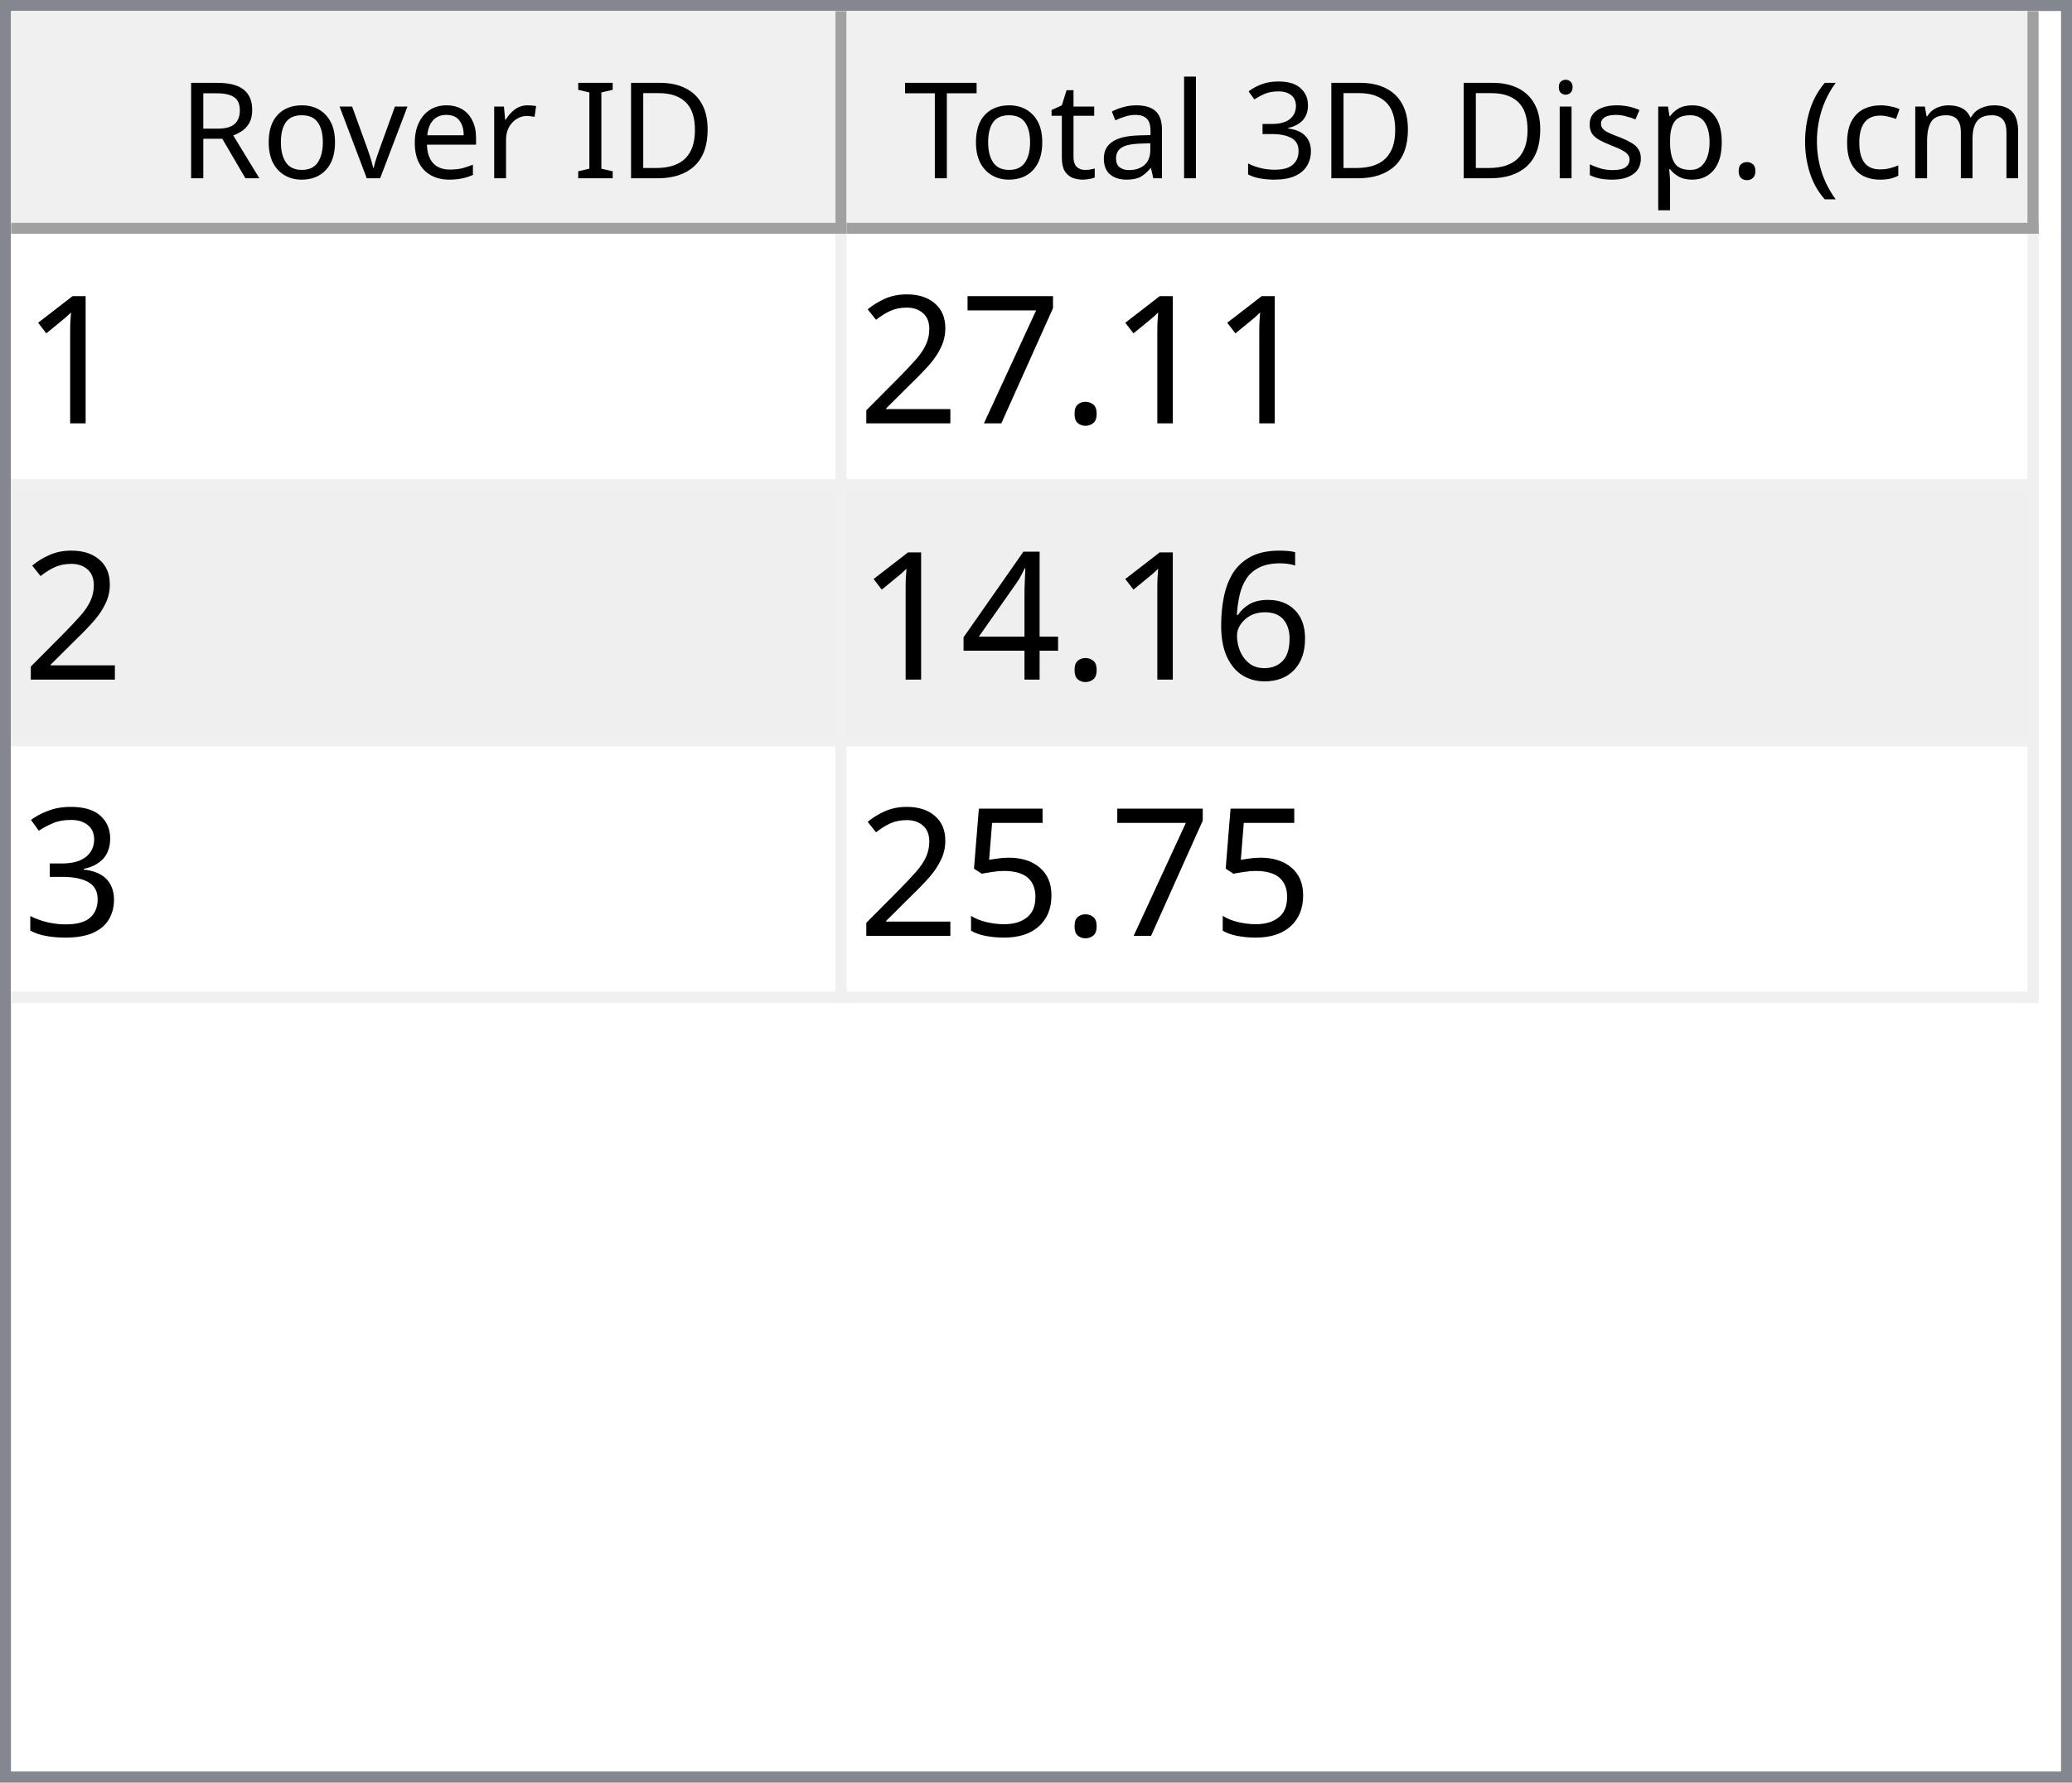
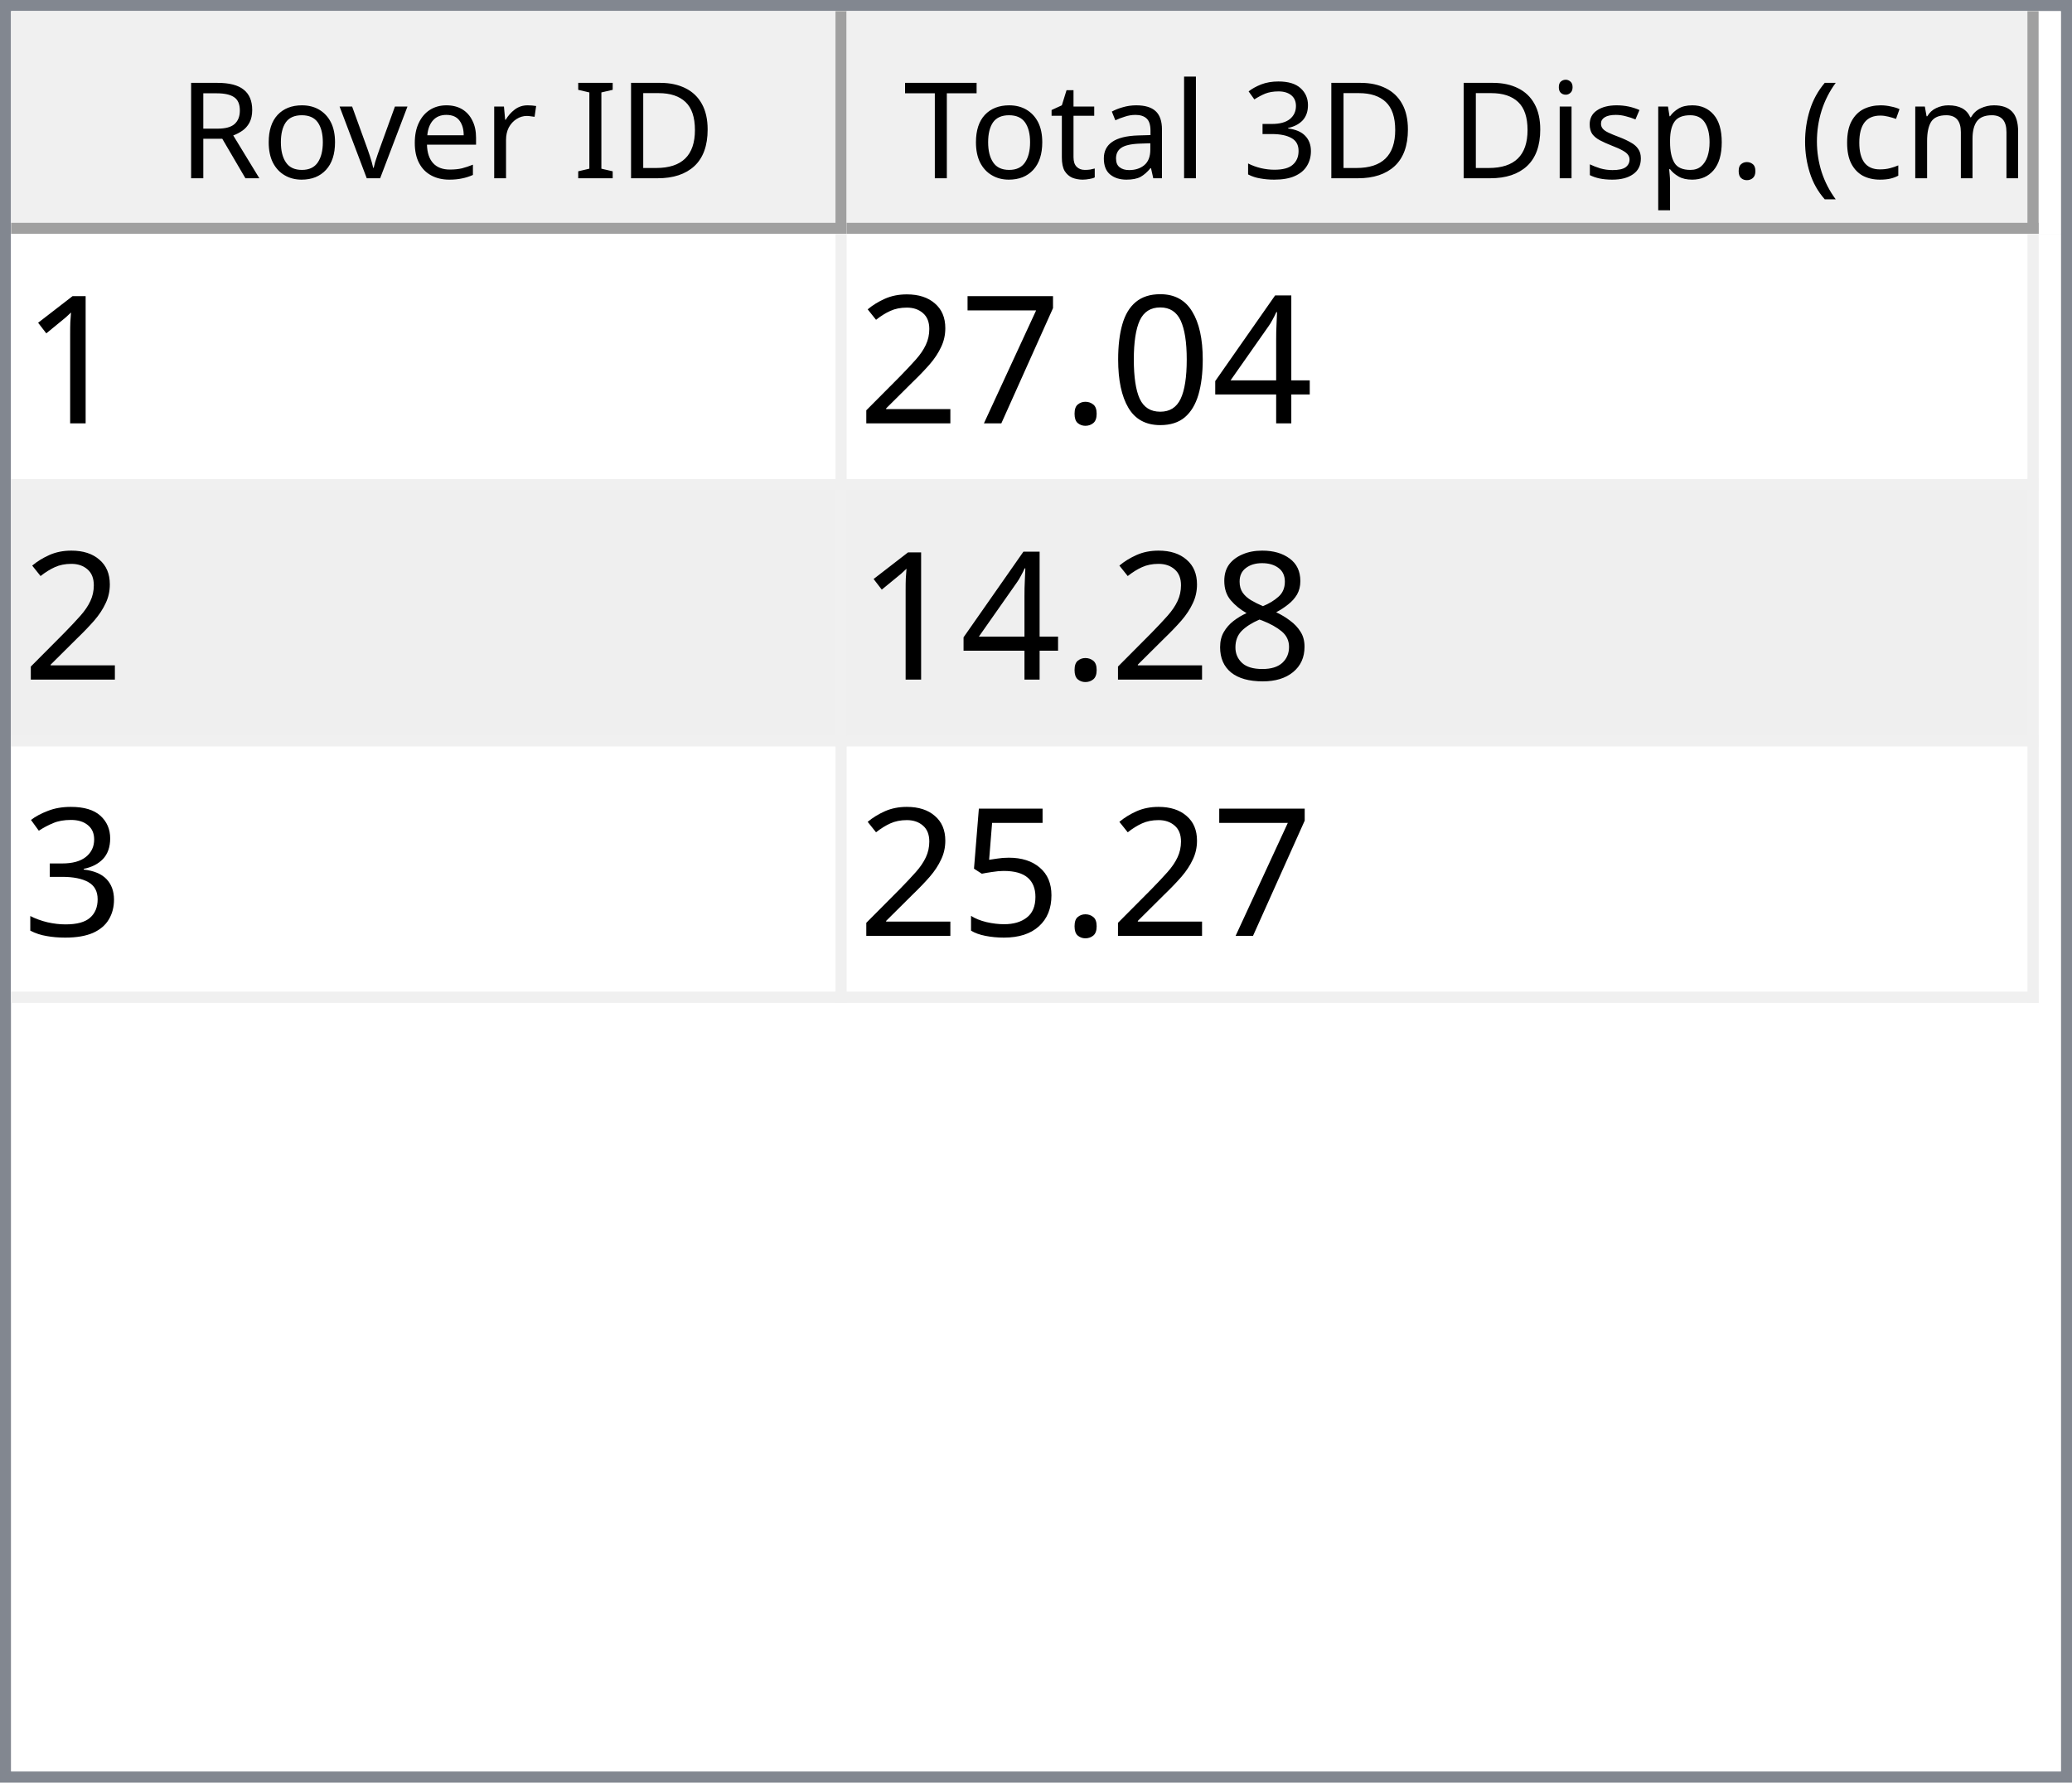
<svg xmlns="http://www.w3.org/2000/svg" style="fill-opacity:1; color-rendering:auto; color-interpolation:auto; text-rendering:auto; stroke:black; stroke-linecap:square; stroke-miterlimit:10; shape-rendering:auto; stroke-opacity:1; fill:black; stroke-dasharray:none; font-weight:normal; stroke-width:1; font-family:'Dialog'; font-style:normal; stroke-linejoin:miter; font-size:12px; stroke-dashoffset:0; image-rendering:auto;" width="186" height="160">
  <defs id="genericDefs" />
  <g>
    <defs id="defs1">
      <clipPath clipPathUnits="userSpaceOnUse" id="clipPath1">
        <path d="M0 0 L186 0 L186 160 L0 160 L0 0 Z" />
      </clipPath>
      <clipPath clipPathUnits="userSpaceOnUse" id="clipPath2">
        <path d="M0 0 L0 160 L186 160 L186 0 Z" />
      </clipPath>
      <clipPath clipPathUnits="userSpaceOnUse" id="clipPath3">
        <path d="M0 0 L0 20 L184 20 L184 0 Z" />
      </clipPath>
      <clipPath clipPathUnits="userSpaceOnUse" id="clipPath4">
        <path d="M0 0 L0 20 L75 20 L75 0 Z" />
      </clipPath>
      <clipPath clipPathUnits="userSpaceOnUse" id="clipPath5">
        <path d="M1 1 L1 19 L74 19 L74 1 Z" />
      </clipPath>
      <clipPath clipPathUnits="userSpaceOnUse" id="clipPath6">
        <path d="M0 0 L0 18 L73 18 L73 0 Z" />
      </clipPath>
      <clipPath clipPathUnits="userSpaceOnUse" id="clipPath7">
        <path d="M-0.5 -0.5 L-0.5 19.5 L74.5 19.5 L74.5 -0.5 Z" />
      </clipPath>
      <clipPath clipPathUnits="userSpaceOnUse" id="clipPath8">
        <path d="M0 0 L0 20 L107 20 L107 0 Z" />
      </clipPath>
      <clipPath clipPathUnits="userSpaceOnUse" id="clipPath9">
        <path d="M1 1 L1 19 L106 19 L106 1 Z" />
      </clipPath>
      <clipPath clipPathUnits="userSpaceOnUse" id="clipPath10">
        <path d="M0 0 L0 18 L105 18 L105 0 Z" />
      </clipPath>
      <clipPath clipPathUnits="userSpaceOnUse" id="clipPath11">
        <path d="M-0.5 -0.5 L-0.5 19.5 L106.5 19.5 L106.5 -0.5 Z" />
      </clipPath>
      <clipPath clipPathUnits="userSpaceOnUse" id="clipPath12">
        <path d="M0 0 L0 138 L184 138 L184 0 Z" />
      </clipPath>
      <clipPath clipPathUnits="userSpaceOnUse" id="clipPath13">
        <path d="M0 0 L0 69 L182 69 L182 0 Z" />
      </clipPath>
      <clipPath clipPathUnits="userSpaceOnUse" id="clipPath14">
        <path d="M-0.5 -0.5 L-0.5 68.5 L181.5 68.5 L181.5 -0.5 Z" />
      </clipPath>
      <clipPath clipPathUnits="userSpaceOnUse" id="clipPath15">
        <path d="M0 0 L0 22 L74 22 L74 0 Z" />
      </clipPath>
      <clipPath clipPathUnits="userSpaceOnUse" id="clipPath16">
        <path d="M0 0 L0 22 L106 22 L106 0 Z" />
      </clipPath>
      <font horiz-adv-x="64.551" id="font1">
        <font-face ascent="107.91" descent="25.098" units-per-em="100" style="font-style:normal; font-family:Segoe UI; font-weight:normal;" />
        <missing-glyph horiz-adv-x="64.551" d="M8.109 0 L8.109 68.266 L56.453 68.266 L56.453 0 L8.109 0 ZM15.328 7.234 L49.219 7.234 L49.219 61.031 L15.328 61.031 L15.328 7.234 Z" />
        <glyph unicode="D" horiz-adv-x="70.117" d="M9.188 0 L9.188 70.016 L28.516 70.016 Q65.531 70.016 65.531 35.891 Q65.531 19.672 55.25 9.836 Q44.969 0 27.734 0 L9.188 0 ZM17.391 62.594 L17.391 7.422 L27.828 7.422 Q41.609 7.422 49.273 14.797 Q56.938 22.172 56.938 35.688 Q56.938 62.594 28.328 62.594 L17.391 62.594 Z" />
        <glyph unicode="I" horiz-adv-x="26.611" d="M17.391 0 L9.188 0 L9.188 70.016 L17.391 70.016 L17.391 0 Z" />
        <glyph unicode=" " horiz-adv-x="27.393" d="" />
        <glyph unicode="r" horiz-adv-x="34.766" d="M34.188 41.891 Q32.078 43.5 28.125 43.5 Q23 43.5 19.555 38.672 Q16.109 33.844 16.109 25.484 L16.109 0 L8.109 0 L8.109 50 L16.109 50 L16.109 39.703 L16.312 39.703 Q18.016 44.969 21.531 47.922 Q25.047 50.875 29.391 50.875 Q32.516 50.875 34.188 50.203 L34.188 41.891 Z" />
        <glyph unicode="e" horiz-adv-x="52.295" d="M48.297 23 L12.984 23 Q13.188 14.656 17.484 10.109 Q21.781 5.562 29.297 5.562 Q37.75 5.562 44.828 11.141 L44.828 3.609 Q38.234 -1.172 27.391 -1.172 Q16.797 -1.172 10.742 5.641 Q4.688 12.453 4.688 24.812 Q4.688 36.469 11.305 43.82 Q17.922 51.172 27.734 51.172 Q37.547 51.172 42.922 44.828 Q48.297 38.484 48.297 27.203 L48.297 23 ZM40.094 29.781 Q40.047 36.719 36.75 40.578 Q33.453 44.438 27.594 44.438 Q21.922 44.438 17.969 40.383 Q14.016 36.328 13.094 29.781 L40.094 29.781 Z" />
        <glyph unicode="v" horiz-adv-x="47.9" d="M47.406 50 L27.484 0 L19.625 0 L0.688 50 L9.469 50 L22.172 13.672 Q23.578 9.672 23.922 6.688 L24.125 6.688 Q24.609 10.453 25.688 13.484 L38.969 50 L47.406 50 Z" />
        <glyph unicode="o" horiz-adv-x="58.594" d="M29 -1.172 Q17.922 -1.172 11.305 5.836 Q4.688 12.844 4.688 24.422 Q4.688 37.016 11.57 44.094 Q18.453 51.172 30.172 51.172 Q41.359 51.172 47.633 44.289 Q53.906 37.406 53.906 25.203 Q53.906 13.234 47.141 6.031 Q40.375 -1.172 29 -1.172 ZM29.594 44.438 Q21.875 44.438 17.383 39.188 Q12.891 33.938 12.891 24.703 Q12.891 15.828 17.43 10.695 Q21.969 5.562 29.594 5.562 Q37.359 5.562 41.531 10.594 Q45.703 15.625 45.703 24.906 Q45.703 34.281 41.531 39.359 Q37.359 44.438 29.594 44.438 Z" />
        <glyph unicode="R" horiz-adv-x="59.814" d="M59.375 0 L49.609 0 L37.891 19.625 Q36.281 22.359 34.766 24.289 Q33.25 26.219 31.664 27.438 Q30.078 28.656 28.25 29.219 Q26.422 29.781 24.125 29.781 L17.391 29.781 L17.391 0 L9.188 0 L9.188 70.016 L30.078 70.016 Q34.672 70.016 38.555 68.867 Q42.438 67.719 45.289 65.375 Q48.141 63.031 49.758 59.547 Q51.375 56.062 51.375 51.375 Q51.375 47.703 50.273 44.656 Q49.172 41.609 47.148 39.211 Q45.125 36.812 42.266 35.133 Q39.406 33.453 35.844 32.516 L35.844 32.328 Q37.594 31.547 38.891 30.547 Q40.188 29.547 41.359 28.18 Q42.531 26.812 43.68 25.078 Q44.828 23.344 46.234 21.047 L59.375 0 ZM17.391 62.594 L17.391 37.203 L28.516 37.203 Q31.594 37.203 34.203 38.133 Q36.812 39.062 38.719 40.797 Q40.625 42.531 41.703 45.047 Q42.781 47.562 42.781 50.688 Q42.781 56.297 39.141 59.445 Q35.5 62.594 28.609 62.594 L17.391 62.594 Z" />
        <glyph unicode=")" horiz-adv-x="30.176" d="M8.297 -15.922 L1.172 -15.922 Q16.406 2.344 16.406 26.812 Q16.406 51.469 1.078 70.016 L8.297 70.016 Q23.531 52.156 23.531 26.703 Q23.531 1.375 8.297 -15.922 Z" />
        <glyph unicode="m" horiz-adv-x="86.133" d="M79.109 0 L71.094 0 L71.094 28.719 Q71.094 37.016 68.531 40.727 Q65.969 44.438 59.906 44.438 Q54.781 44.438 51.195 39.75 Q47.609 35.062 47.609 28.516 L47.609 0 L39.594 0 L39.594 29.688 Q39.594 44.438 28.219 44.438 Q22.953 44.438 19.531 40.016 Q16.109 35.594 16.109 28.516 L16.109 0 L8.109 0 L8.109 50 L16.109 50 L16.109 42.094 L16.312 42.094 Q21.625 51.172 31.844 51.172 Q36.969 51.172 40.773 48.312 Q44.578 45.453 46 40.828 Q51.562 51.172 62.594 51.172 Q79.109 51.172 79.109 30.812 L79.109 0 Z" />
        <glyph unicode="c" horiz-adv-x="46.191" d="M42.188 2.297 Q36.422 -1.172 28.516 -1.172 Q17.828 -1.172 11.258 5.789 Q4.688 12.75 4.688 23.828 Q4.688 36.188 11.766 43.68 Q18.844 51.172 30.672 51.172 Q37.25 51.172 42.281 48.734 L42.281 40.531 Q36.719 44.438 30.375 44.438 Q22.703 44.438 17.797 38.945 Q12.891 33.453 12.891 24.516 Q12.891 15.719 17.508 10.641 Q22.125 5.562 29.891 5.562 Q36.422 5.562 42.188 9.906 L42.188 2.297 Z" />
        <glyph unicode="(" horiz-adv-x="30.176" d="M29.109 -15.922 L21.969 -15.922 Q6.844 1.375 6.844 26.703 Q6.844 52.156 21.969 70.016 L29.203 70.016 Q13.875 51.469 13.875 26.812 Q13.875 2.344 29.109 -15.922 Z" />
        <glyph unicode="." horiz-adv-x="21.68" d="M10.891 -1.078 Q8.641 -1.078 7.055 0.539 Q5.469 2.156 5.469 4.391 Q5.469 6.641 7.055 8.273 Q8.641 9.906 10.891 9.906 Q13.188 9.906 14.797 8.273 Q16.406 6.641 16.406 4.391 Q16.406 2.156 14.797 0.539 Q13.188 -1.078 10.891 -1.078 Z" />
        <glyph unicode="p" horiz-adv-x="58.789" d="M16.312 7.234 L16.109 7.234 L16.109 -23 L8.109 -23 L8.109 50 L16.109 50 L16.109 41.219 L16.312 41.219 Q22.219 51.172 33.594 51.172 Q43.266 51.172 48.688 44.461 Q54.109 37.75 54.109 26.469 Q54.109 13.922 48 6.375 Q41.891 -1.172 31.297 -1.172 Q21.578 -1.172 16.312 7.234 ZM16.109 27.391 L16.109 20.406 Q16.109 14.203 20.141 9.883 Q24.172 5.562 30.375 5.562 Q37.641 5.562 41.773 11.133 Q45.906 16.703 45.906 26.609 Q45.906 34.969 42.047 39.703 Q38.188 44.438 31.594 44.438 Q24.609 44.438 20.359 39.578 Q16.109 34.719 16.109 27.391 Z" />
        <glyph unicode="s" horiz-adv-x="42.432" d="M5.078 1.812 L5.078 10.406 Q11.625 5.562 19.484 5.562 Q30.031 5.562 30.031 12.594 Q30.031 14.594 29.125 15.992 Q28.219 17.391 26.68 18.461 Q25.141 19.531 23.07 20.383 Q21 21.234 18.609 22.172 Q15.281 23.484 12.766 24.828 Q10.25 26.172 8.57 27.859 Q6.891 29.547 6.031 31.695 Q5.172 33.844 5.172 36.719 Q5.172 40.234 6.789 42.945 Q8.406 45.656 11.086 47.484 Q13.766 49.312 17.211 50.242 Q20.656 51.172 24.312 51.172 Q30.812 51.172 35.938 48.922 L35.938 40.828 Q30.422 44.438 23.25 44.438 Q21 44.438 19.195 43.922 Q17.391 43.406 16.094 42.477 Q14.797 41.547 14.086 40.258 Q13.375 38.969 13.375 37.406 Q13.375 35.453 14.086 34.133 Q14.797 32.812 16.164 31.789 Q17.531 30.766 19.484 29.938 Q21.438 29.109 23.922 28.125 Q27.25 26.859 29.883 25.516 Q32.516 24.172 34.375 22.484 Q36.234 20.797 37.234 18.602 Q38.234 16.406 38.234 13.375 Q38.234 9.672 36.602 6.938 Q34.969 4.203 32.234 2.398 Q29.5 0.594 25.93 -0.289 Q22.359 -1.172 18.453 -1.172 Q10.75 -1.172 5.078 1.812 Z" />
        <glyph unicode="i" horiz-adv-x="24.219" d="M12.203 62.703 Q10.062 62.703 8.547 64.164 Q7.031 65.625 7.031 67.875 Q7.031 70.125 8.547 71.609 Q10.062 73.094 12.203 73.094 Q14.406 73.094 15.945 71.609 Q17.484 70.125 17.484 67.875 Q17.484 65.719 15.945 64.211 Q14.406 62.703 12.203 62.703 ZM16.109 0 L8.109 0 L8.109 50 L16.109 50 L16.109 0 Z" />
        <glyph unicode="3" horiz-adv-x="53.906" d="M46.531 19.828 Q46.531 15.094 44.75 11.211 Q42.969 7.328 39.719 4.57 Q36.469 1.812 31.93 0.297 Q27.391 -1.219 21.922 -1.219 Q11.922 -1.219 6 2.594 L6 11.188 Q13.094 5.609 22.219 5.609 Q25.875 5.609 28.828 6.539 Q31.781 7.469 33.906 9.227 Q36.031 10.984 37.18 13.477 Q38.328 15.969 38.328 19.094 Q38.328 32.812 18.797 32.812 L12.984 32.812 L12.984 39.594 L18.5 39.594 Q35.797 39.594 35.797 52.484 Q35.797 64.406 22.609 64.406 Q15.188 64.406 8.688 59.422 L8.688 67.188 Q15.375 71.188 24.609 71.188 Q29 71.188 32.57 69.969 Q36.141 68.75 38.68 66.555 Q41.219 64.359 42.609 61.281 Q44 58.203 44 54.5 Q44 40.672 30.031 36.719 L30.031 36.531 Q33.594 36.141 36.625 34.797 Q39.656 33.453 41.852 31.305 Q44.047 29.156 45.289 26.25 Q46.531 23.344 46.531 19.828 Z" />
        <glyph unicode="l" horiz-adv-x="24.219" d="M16.109 0 L8.109 0 L8.109 74.031 L16.109 74.031 L16.109 0 Z" />
        <glyph unicode="a" horiz-adv-x="50.879" d="M43.891 0 L35.891 0 L35.891 7.812 L35.688 7.812 Q30.469 -1.172 20.312 -1.172 Q12.844 -1.172 8.617 2.781 Q4.391 6.734 4.391 13.281 Q4.391 27.297 20.906 29.594 L35.891 31.688 Q35.891 44.438 25.594 44.438 Q16.547 44.438 9.281 38.281 L9.281 46.484 Q16.656 51.172 26.266 51.172 Q43.891 51.172 43.891 32.516 L43.891 0 ZM35.891 25.297 L23.828 23.641 Q18.266 22.859 15.43 20.875 Q12.594 18.891 12.594 13.875 Q12.594 10.203 15.211 7.883 Q17.828 5.562 22.172 5.562 Q28.125 5.562 32.008 9.742 Q35.891 13.922 35.891 20.312 L35.891 25.297 Z" />
        <glyph unicode="t" horiz-adv-x="33.887" d="M31.297 0.484 Q28.469 -1.078 23.828 -1.078 Q10.688 -1.078 10.688 13.578 L10.688 43.172 L2.094 43.172 L2.094 50 L10.688 50 L10.688 62.203 L18.703 64.797 L18.703 50 L31.297 50 L31.297 43.172 L18.703 43.172 L18.703 14.984 Q18.703 9.969 20.414 7.82 Q22.125 5.672 26.078 5.672 Q29.109 5.672 31.297 7.328 L31.297 0.484 Z" />
        <glyph unicode="T" horiz-adv-x="52.393" d="M50.594 62.594 L30.375 62.594 L30.375 0 L22.172 0 L22.172 62.594 L2 62.594 L2 70.016 L50.594 70.016 L50.594 62.594 Z" />
      </font>
      <font horiz-adv-x="75.0" id="font2">
        <font-face ascent="100.537" descent="21.973" units-per-em="100" style="font-style:normal; font-family:sans-serif; font-weight:normal;" />
        <missing-glyph horiz-adv-x="75.0" d="M12.5 0 L12.5 62.5 L62.5 62.5 L62.5 0 L12.5 0 ZM14.062 1.562 L60.938 1.562 L60.938 60.938 L14.062 60.938 L14.062 1.562 Z" />
        <glyph unicode="1" horiz-adv-x="55.615" d="M37.25 0 L28.469 0 L28.469 56 Q25.297 52.984 20.141 49.953 Q14.984 46.922 10.891 45.406 L10.891 53.906 Q18.266 57.375 23.781 62.305 Q29.297 67.234 31.594 71.875 L37.25 71.875 L37.25 0 Z" />
+         <glyph unicode="4" horiz-adv-x="55.615" d="M32.328 0 L32.328 17.141 L1.266 17.141 L1.266 25.203 L33.938 71.578 L41.109 71.578 L41.109 25.203 L50.781 25.203 L50.781 17.141 L41.109 17.141 L41.109 0 L32.328 0 ZM32.328 25.203 L32.328 57.469 L9.906 25.203 L32.328 25.203 Z" />
+         <glyph unicode="0" horiz-adv-x="55.615" d="M4.156 35.297 Q4.156 48 6.766 55.742 Q9.375 63.484 14.523 67.68 Q19.672 71.875 27.484 71.875 Q33.25 71.875 37.594 69.555 Q41.938 67.234 44.773 62.867 Q47.609 58.5 49.219 52.227 Q50.828 45.953 50.828 35.297 Q50.828 22.703 48.242 14.969 Q45.656 7.234 40.508 3.008 Q35.359 -1.219 27.484 -1.219 Q17.141 -1.219 11.234 6.203 Q4.156 15.141 4.156 35.297 ZM13.188 35.297 Q13.188 17.672 17.312 11.836 Q21.438 6 27.484 6 Q33.547 6 37.672 11.859 Q41.797 17.719 41.797 35.297 Q41.797 52.984 37.672 58.789 Q33.547 64.594 27.391 64.594 Q21.344 64.594 17.719 59.469 Q13.188 52.938 13.188 35.297 Z" />
        <glyph unicode="." horiz-adv-x="27.783" d="M9.078 0 L9.078 10.016 L19.094 10.016 L19.094 0 L9.078 0 Z" />
        <glyph unicode="7" horiz-adv-x="55.615" d="M4.734 62.203 L4.734 70.656 L51.078 70.656 L51.078 63.812 Q44.234 56.547 37.523 44.484 Q30.812 32.422 27.156 19.672 Q24.516 10.688 23.781 0 L14.75 0 Q14.891 8.453 18.062 20.414 Q21.234 32.375 27.172 43.484 Q33.109 54.594 39.797 62.203 L4.734 62.203 Z" />
        <glyph unicode="2" horiz-adv-x="55.615" d="M50.344 8.453 L50.344 0 L3.031 0 Q2.938 3.172 4.047 6.109 Q5.859 10.938 9.836 15.625 Q13.812 20.312 21.344 26.469 Q33.016 36.031 37.117 41.625 Q41.219 47.219 41.219 52.203 Q41.219 57.422 37.477 61.008 Q33.734 64.594 27.734 64.594 Q21.391 64.594 17.578 60.789 Q13.766 56.984 13.719 50.25 L4.688 51.172 Q5.609 61.281 11.664 66.578 Q17.719 71.875 27.938 71.875 Q38.234 71.875 44.242 66.164 Q50.25 60.453 50.25 52 Q50.25 47.703 48.492 43.555 Q46.734 39.406 42.656 34.812 Q38.578 30.219 29.109 22.219 Q21.188 15.578 18.945 13.211 Q16.703 10.844 15.234 8.453 L50.344 8.453 Z" />
-         <glyph unicode="6" horiz-adv-x="55.615" d="M49.75 54.047 L41.016 53.375 Q39.844 58.547 37.703 60.891 Q34.125 64.656 28.906 64.656 Q24.703 64.656 21.531 62.312 Q17.391 59.281 14.992 53.469 Q12.594 47.656 12.5 36.922 Q15.672 41.75 20.266 44.094 Q24.859 46.438 29.891 46.438 Q38.672 46.438 44.852 39.969 Q51.031 33.5 51.031 23.25 Q51.031 16.5 48.125 10.719 Q45.219 4.938 40.141 1.859 Q35.062 -1.219 28.609 -1.219 Q17.625 -1.219 10.695 6.859 Q3.766 14.938 3.766 33.5 Q3.766 54.25 11.422 63.672 Q18.109 71.875 29.438 71.875 Q37.891 71.875 43.289 67.141 Q48.688 62.406 49.75 54.047 ZM13.875 23.188 Q13.875 18.656 15.797 14.508 Q17.719 10.359 21.188 8.18 Q24.656 6 28.469 6 Q34.031 6 38.039 10.492 Q42.047 14.984 42.047 22.703 Q42.047 30.125 38.086 34.398 Q34.125 38.672 28.125 38.672 Q22.172 38.672 18.023 34.398 Q13.875 30.125 13.875 23.188 Z" />
-         <glyph unicode="4" horiz-adv-x="55.615" d="M32.328 0 L32.328 17.141 L1.266 17.141 L1.266 25.203 L33.938 71.578 L41.109 71.578 L41.109 25.203 L50.781 25.203 L50.781 17.141 L41.109 17.141 L41.109 0 L32.328 0 ZM32.328 25.203 L32.328 57.469 L9.906 25.203 L32.328 25.203 Z" />
+         <glyph unicode="8" horiz-adv-x="55.615" d="M17.672 38.812 Q12.203 40.828 9.57 44.539 Q6.938 48.25 6.938 53.422 Q6.938 61.234 12.555 66.555 Q18.172 71.875 27.484 71.875 Q36.859 71.875 42.578 66.43 Q48.297 60.984 48.297 53.172 Q48.297 48.188 45.68 44.508 Q43.062 40.828 37.75 38.812 Q44.344 36.672 47.781 31.883 Q51.219 27.094 51.219 20.453 Q51.219 11.281 44.727 5.031 Q38.234 -1.219 27.641 -1.219 Q17.047 -1.219 10.547 5.055 Q4.047 11.328 4.047 20.703 Q4.047 27.688 7.594 32.398 Q11.141 37.109 17.672 38.812 ZM15.922 53.719 Q15.922 48.641 19.195 45.414 Q22.469 42.188 27.688 42.188 Q32.766 42.188 36.016 45.383 Q39.266 48.578 39.266 53.219 Q39.266 58.062 35.914 61.359 Q32.562 64.656 27.594 64.656 Q22.562 64.656 19.242 61.43 Q15.922 58.203 15.922 53.719 ZM13.094 20.656 Q13.094 16.891 14.875 13.375 Q16.656 9.859 20.172 7.93 Q23.688 6 27.734 6 Q34.031 6 38.133 10.055 Q42.234 14.109 42.234 20.359 Q42.234 26.703 38.016 30.859 Q33.797 35.016 27.438 35.016 Q21.234 35.016 17.164 30.914 Q13.094 26.812 13.094 20.656 Z" />
        <glyph unicode="3" horiz-adv-x="55.615" d="M4.203 18.891 L12.984 20.062 Q14.5 12.594 18.141 9.297 Q21.781 6 27 6 Q33.203 6 37.477 10.297 Q41.75 14.594 41.75 20.953 Q41.75 27 37.797 30.93 Q33.844 34.859 27.734 34.859 Q25.25 34.859 21.531 33.891 L22.516 41.609 Q23.391 41.5 23.922 41.5 Q29.547 41.5 34.039 44.43 Q38.531 47.359 38.531 53.469 Q38.531 58.297 35.258 61.477 Q31.984 64.656 26.812 64.656 Q21.688 64.656 18.266 61.43 Q14.844 58.203 13.875 51.766 L5.078 53.328 Q6.688 62.156 12.398 67.016 Q18.109 71.875 26.609 71.875 Q32.469 71.875 37.398 69.359 Q42.328 66.844 44.945 62.5 Q47.562 58.156 47.562 53.266 Q47.562 48.641 45.07 44.828 Q42.578 41.016 37.703 38.766 Q44.047 37.312 47.562 32.695 Q51.078 28.078 51.078 21.141 Q51.078 11.766 44.242 5.25 Q37.406 -1.266 26.953 -1.266 Q17.531 -1.266 11.305 4.352 Q5.078 9.969 4.203 18.891 Z" />
        <glyph unicode="5" horiz-adv-x="55.615" d="M4.156 18.75 L13.375 19.531 Q14.406 12.797 18.141 9.398 Q21.875 6 27.156 6 Q33.5 6 37.891 10.789 Q42.281 15.578 42.281 23.484 Q42.281 31 38.062 35.352 Q33.844 39.703 27 39.703 Q22.75 39.703 19.336 37.773 Q15.922 35.844 13.969 32.766 L5.719 33.844 L12.641 70.609 L48.25 70.609 L48.25 62.203 L19.672 62.203 L15.828 42.969 Q22.266 47.469 29.344 47.469 Q38.719 47.469 45.164 40.969 Q51.609 34.469 51.609 24.266 Q51.609 14.547 45.953 7.469 Q39.062 -1.219 27.156 -1.219 Q17.391 -1.219 11.211 4.25 Q5.031 9.719 4.156 18.75 Z" />
      </font>
    </defs>
    <g style="fill:white; stroke:white;">
      <rect x="0" y="0" width="186" style="clip-path:url(#clipPath1); stroke:none;" height="160" />
    </g>
    <g style="fill:white; text-rendering:optimizeSpeed; color-rendering:optimizeSpeed; image-rendering:optimizeSpeed; shape-rendering:crispEdges; stroke:white; color-interpolation:sRGB;">
      <rect x="0" width="186" height="160" y="0" style="stroke:none;" />
      <path style="stroke:none;" d="M0 160 L186 160 L186 0 L0 0 Z" />
    </g>
    <g style="fill:rgb(240,240,240); font-family:'Segoe UI'; stroke:rgb(240,240,240);">
      <rect x="0" y="0" width="186" style="clip-path:url(#clipPath2); stroke:none;" height="160" />
    </g>
    <g style="fill:rgb(130,135,144); font-family:'Segoe UI'; stroke:rgb(130,135,144);">
      <path d="M0 0 L186 0 L186 160 L0 160 L0 0 ZM1 1 L185 1 L185 159 L1 159 L1 1 Z" style="fill-rule:evenodd; clip-path:url(#clipPath2); stroke:none;" />
    </g>
    <g style="fill:white; font-family:'Segoe UI'; stroke:white;" transform="translate(1,1)">
      <rect x="0" y="0" width="184" style="clip-path:url(#clipPath3); stroke:none;" height="20" />
    </g>
    <g style="fill:rgb(240,240,240); font-family:'Segoe UI'; stroke:rgb(240,240,240);" transform="translate(1,1)">
      <rect x="0" y="0" width="75" style="clip-path:url(#clipPath4); stroke:none;" height="20" />
    </g>
    <g style="font-family:'Segoe UI';" transform="translate(2,2)">
      <text x="14" xml:space="preserve" y="14" style="clip-path:url(#clipPath6); stroke:none;">Rover ID</text>
    </g>
    <g style="fill:rgb(160,160,160); font-family:'Segoe UI'; stroke:rgb(160,160,160); stroke-linejoin:bevel;" transform="translate(1.5,1.5)">
      <line x1="74" x2="74" y1="0" style="fill:none; clip-path:url(#clipPath7);" y2="19" />
    </g>
    <g style="fill:rgb(160,160,160); font-family:'Segoe UI'; stroke:rgb(160,160,160); stroke-linejoin:bevel;" transform="matrix(1,0,0,1,1,1) translate(0.5,0.5)">
      <line x1="0" x2="74" y1="19" style="fill:none; clip-path:url(#clipPath7);" y2="19" />
    </g>
    <g style="fill:rgb(240,240,240); font-family:'Segoe UI'; stroke:rgb(240,240,240);" transform="translate(76,1)">
      <rect x="0" y="0" width="107" style="clip-path:url(#clipPath8); stroke:none;" height="20" />
    </g>
    <g style="font-family:'Segoe UI';" transform="translate(77,2)">
      <text x="1" xml:space="preserve" y="14" style="clip-path:url(#clipPath10); stroke:none;"> Total 3D Disp. (cm)</text>
    </g>
    <g style="fill:rgb(160,160,160); font-family:'Segoe UI'; stroke:rgb(160,160,160); stroke-linejoin:bevel;" transform="translate(76.5,1.5)">
      <line x1="106" x2="106" y1="0" style="fill:none; clip-path:url(#clipPath11);" y2="19" />
    </g>
    <g style="fill:rgb(160,160,160); font-family:'Segoe UI'; stroke:rgb(160,160,160); stroke-linejoin:bevel;" transform="matrix(1,0,0,1,76,1) translate(0.5,0.5)">
      <line x1="0" x2="106" y1="19" style="fill:none; clip-path:url(#clipPath11);" y2="19" />
    </g>
    <g style="fill:white; font-family:'Segoe UI'; stroke:white;" transform="translate(1,21)">
      <rect x="0" y="0" width="184" style="clip-path:url(#clipPath12); stroke:none;" height="138" />
    </g>
    <g style="fill:rgb(240,240,240); font-size:16px; font-family:sans-serif; stroke:rgb(240,240,240);" transform="translate(1,21)">
      <rect x="0" y="0" width="182" style="clip-path:url(#clipPath13); stroke:none;" height="69" />
      <line transform="translate(0.5,0.5)" x1="0" x2="181" y1="22" style="clip-path:url(#clipPath14); fill:none; stroke-linejoin:bevel;" y2="22" />
    </g>
    <g transform="matrix(1,0,0,1,1,21) translate(0.5,0.5)" style="fill:rgb(240,240,240); font-size:16px; font-family:sans-serif; stroke:rgb(240,240,240); stroke-linejoin:bevel;">
      <line x1="0" x2="181" y1="45" style="fill:none; clip-path:url(#clipPath14);" y2="45" />
    </g>
    <g transform="matrix(1,0,0,1,1,21) translate(0.5,0.5)" style="fill:rgb(240,240,240); font-size:16px; font-family:sans-serif; stroke:rgb(240,240,240); stroke-linejoin:bevel;">
      <line x1="0" x2="181" y1="68" style="fill:none; clip-path:url(#clipPath14);" y2="68" />
    </g>
    <g transform="matrix(1,0,0,1,1,21) translate(0.5,0.5)" style="fill:rgb(240,240,240); font-size:16px; font-family:sans-serif; stroke:rgb(240,240,240); stroke-linejoin:bevel;">
      <line x1="74" x2="74" y1="0" style="fill:none; clip-path:url(#clipPath14);" y2="68" />
    </g>
    <g transform="matrix(1,0,0,1,1,21) translate(0.5,0.5)" style="fill:rgb(240,240,240); font-size:16px; font-family:sans-serif; stroke:rgb(240,240,240); stroke-linejoin:bevel;">
      <line x1="181" x2="181" y1="0" style="fill:none; clip-path:url(#clipPath14);" y2="68" />
    </g>
    <g style="fill:white; font-size:16px; font-family:sans-serif; stroke:white;" transform="matrix(1,0,0,1,1,21)">
      <rect x="0" y="0" width="74" style="clip-path:url(#clipPath15); stroke:none;" height="22" />
      <text x="1" y="17" style="fill:black; clip-path:url(#clipPath15); stroke:none;" xml:space="preserve">1</text>
    </g>
    <g style="fill:white; font-size:16px; font-family:sans-serif; stroke:white;" transform="matrix(1,0,0,1,1,21) translate(75,0)">
      <rect x="0" y="0" width="106" style="clip-path:url(#clipPath16); stroke:none;" height="22" />
-       <text x="1" y="17" style="fill:black; clip-path:url(#clipPath16); stroke:none;" xml:space="preserve">27.11</text>
+       <text x="1" y="17" style="fill:black; clip-path:url(#clipPath16); stroke:none;" xml:space="preserve">27.04</text>
    </g>
    <g style="fill:rgb(239,239,239); font-size:16px; font-family:sans-serif; stroke:rgb(239,239,239);" transform="matrix(1,0,0,1,1,21) translate(0,23)">
      <rect x="0" y="0" width="74" style="clip-path:url(#clipPath15); stroke:none;" height="22" />
      <text x="1" y="17" style="fill:black; clip-path:url(#clipPath15); stroke:none;" xml:space="preserve">2</text>
    </g>
    <g style="fill:rgb(239,239,239); font-size:16px; font-family:sans-serif; stroke:rgb(239,239,239);" transform="matrix(1,0,0,1,1,21) translate(75,23)">
      <rect x="0" y="0" width="106" style="clip-path:url(#clipPath16); stroke:none;" height="22" />
-       <text x="1" y="17" style="fill:black; clip-path:url(#clipPath16); stroke:none;" xml:space="preserve">14.16</text>
+       <text x="1" y="17" style="fill:black; clip-path:url(#clipPath16); stroke:none;" xml:space="preserve">14.28</text>
    </g>
    <g style="fill:white; font-size:16px; font-family:sans-serif; stroke:white;" transform="matrix(1,0,0,1,1,21) translate(0,46)">
      <rect x="0" y="0" width="74" style="clip-path:url(#clipPath15); stroke:none;" height="22" />
      <text x="1" y="17" style="fill:black; clip-path:url(#clipPath15); stroke:none;" xml:space="preserve">3</text>
    </g>
    <g style="fill:white; font-size:16px; font-family:sans-serif; stroke:white;" transform="matrix(1,0,0,1,1,21) translate(75,46)">
      <rect x="0" y="0" width="106" style="clip-path:url(#clipPath16); stroke:none;" height="22" />
-       <text x="1" y="17" style="fill:black; clip-path:url(#clipPath16); stroke:none;" xml:space="preserve">25.75</text>
+       <text x="1" y="17" style="fill:black; clip-path:url(#clipPath16); stroke:none;" xml:space="preserve">25.27</text>
    </g>
  </g>
</svg>
